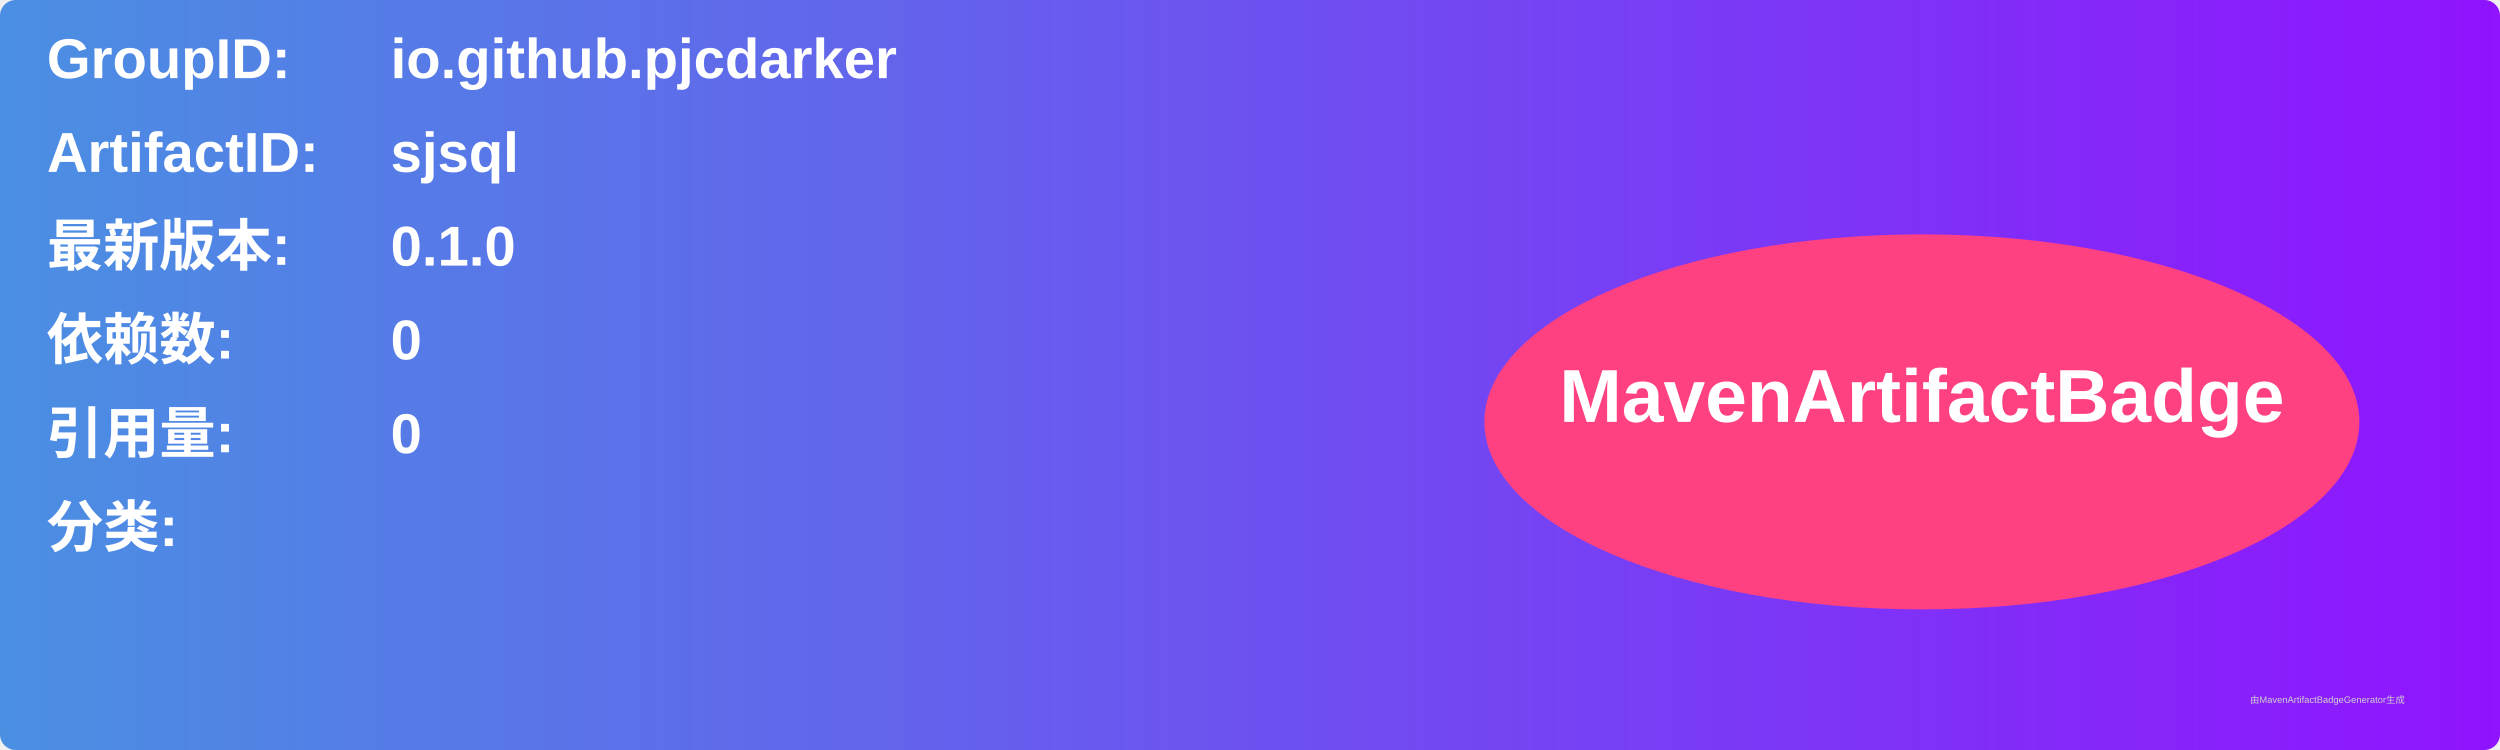
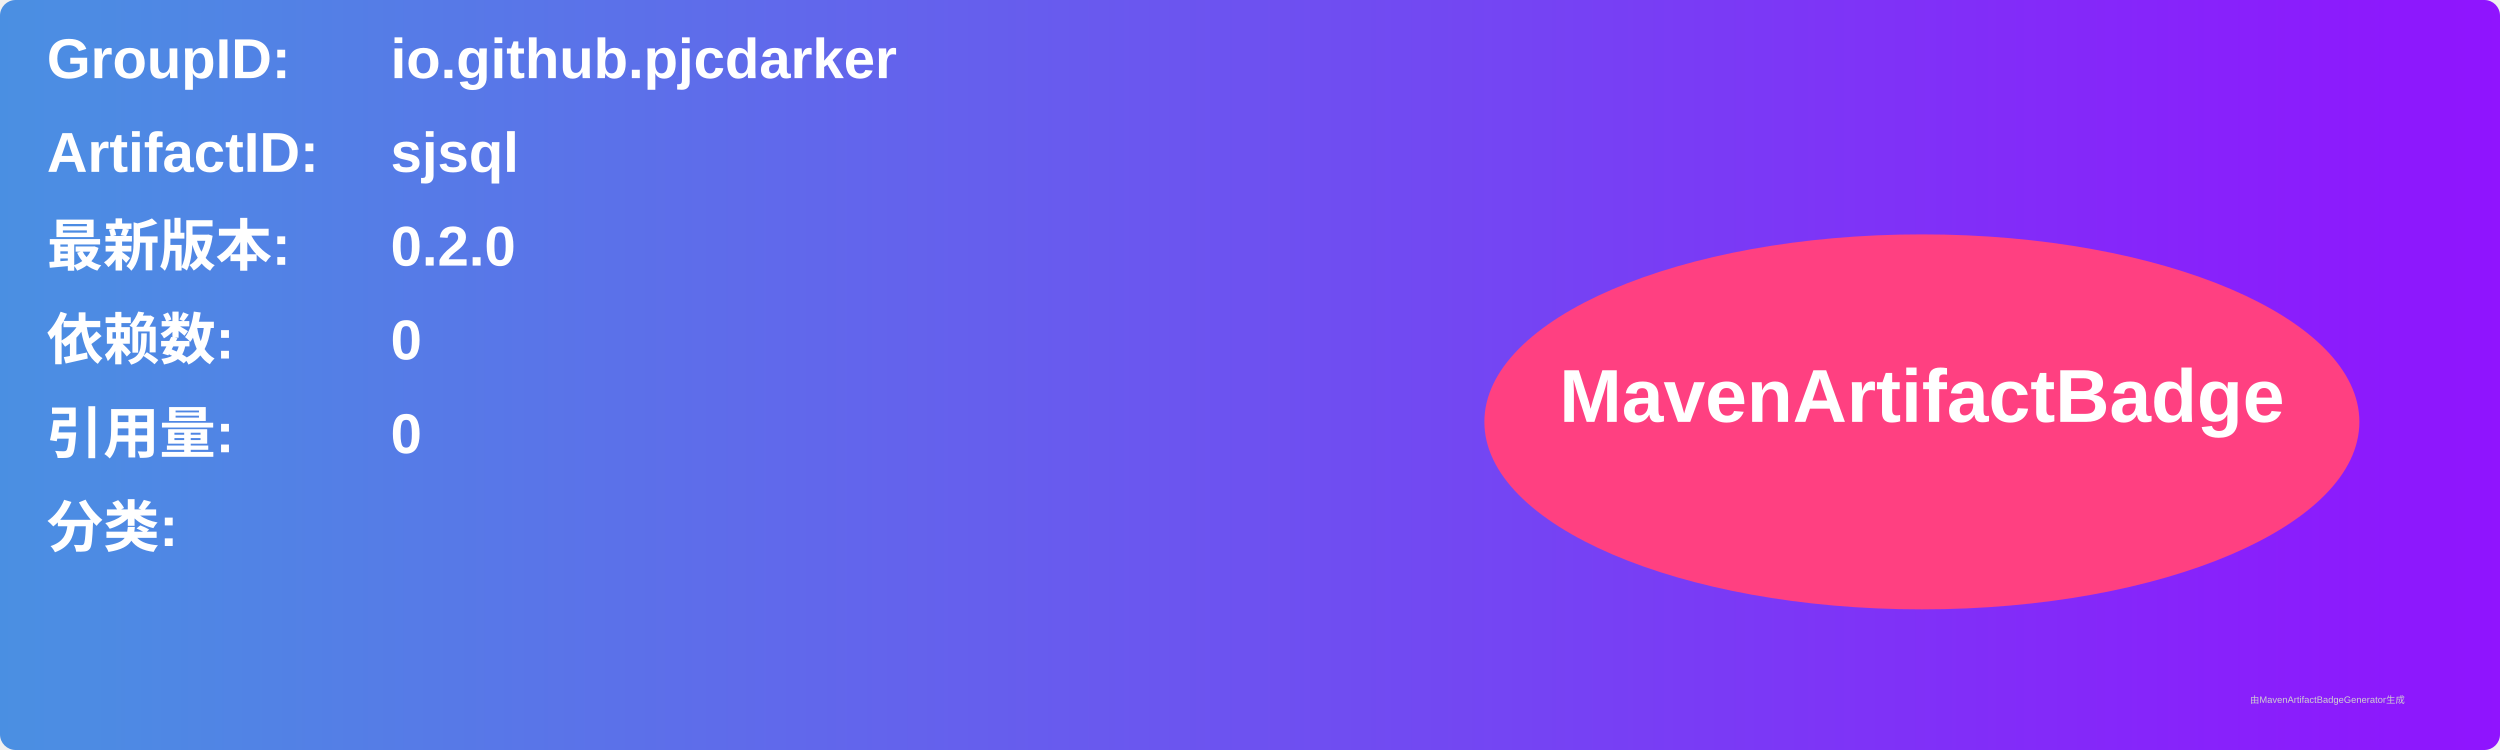
<svg xmlns="http://www.w3.org/2000/svg" width="800" height="240" viewBox="0 0 800 240">
  <linearGradient id="grad" x1="0%" y1="0%" x2="100%" y2="0%">
    <stop offset="0%" stop-color="#4a90e2" />
    <stop offset="100%" stop-color="#9013fe" />
  </linearGradient>
  <rect width="100%" height="100%" rx="5" ry="5" fill="url(#grad)" />
  <g transform="translate(15, 15)">
    <text x="0" y="10" font-family="Arial" font-size="18" fill="white" font-weight="bold" width="260">GroupID:</text>
    <text x="110" y="10" font-family="Arial" font-size="18" fill="white" font-weight="bold" width="460">io.github.pjcdarker</text>
    <text x="0" y="40" font-family="Arial" font-size="18" fill="white" font-weight="bold" width="260">ArtifactID:</text>
    <text x="110" y="40" font-family="Arial" font-size="18" fill="white" font-weight="bold" width="460">sjsql</text>
    <text x="0" y="70" font-family="Arial" font-size="18" fill="white" font-weight="bold">最新版本:</text>
    <text x="110" y="70" font-family="Arial" font-size="18" fill="white" font-weight="bold">
-       <tspan font-weight="bold">0.1.0</tspan>
+       <tspan font-weight="bold">0.2.0</tspan>
    </text>
    <text x="0" y="100" font-family="Arial" font-size="18" fill="white" font-weight="bold">依赖数: </text>
    <text x="110" y="100" font-family="Arial" font-size="18" fill="white">
      <tspan font-weight="bold">0</tspan>
    </text>
    <text x="0" y="130" font-family="Arial" font-size="18" fill="white" font-weight="bold">引用量: </text>
    <text x="110" y="130" font-family="Arial" font-size="18" fill="white">
      <tspan font-weight="bold">0</tspan>
    </text>
    <text x="0" y="160" font-family="Arial" font-size="18" fill="white" font-weight="bold">分类:</text>
    <text x="10" y="190" font-family="Arial" font-size="10" fill="white">
      <tspan font-weight="bold" />
    </text>
    <ellipse cx="600" cy="120" rx="140" ry="60" fill="#ff4081" />
    <text x="600" y="120" text-anchor="middle" font-family="Arial" font-size="24" fill="white" font-weight="bold">MavenArtifactBadge</text>
  </g>
  <text x="720" y="225" font-family="Arial" font-size="3" fill="#d0d0d0">由MavenArtifactBadgeGenerator生成</text>
</svg>
